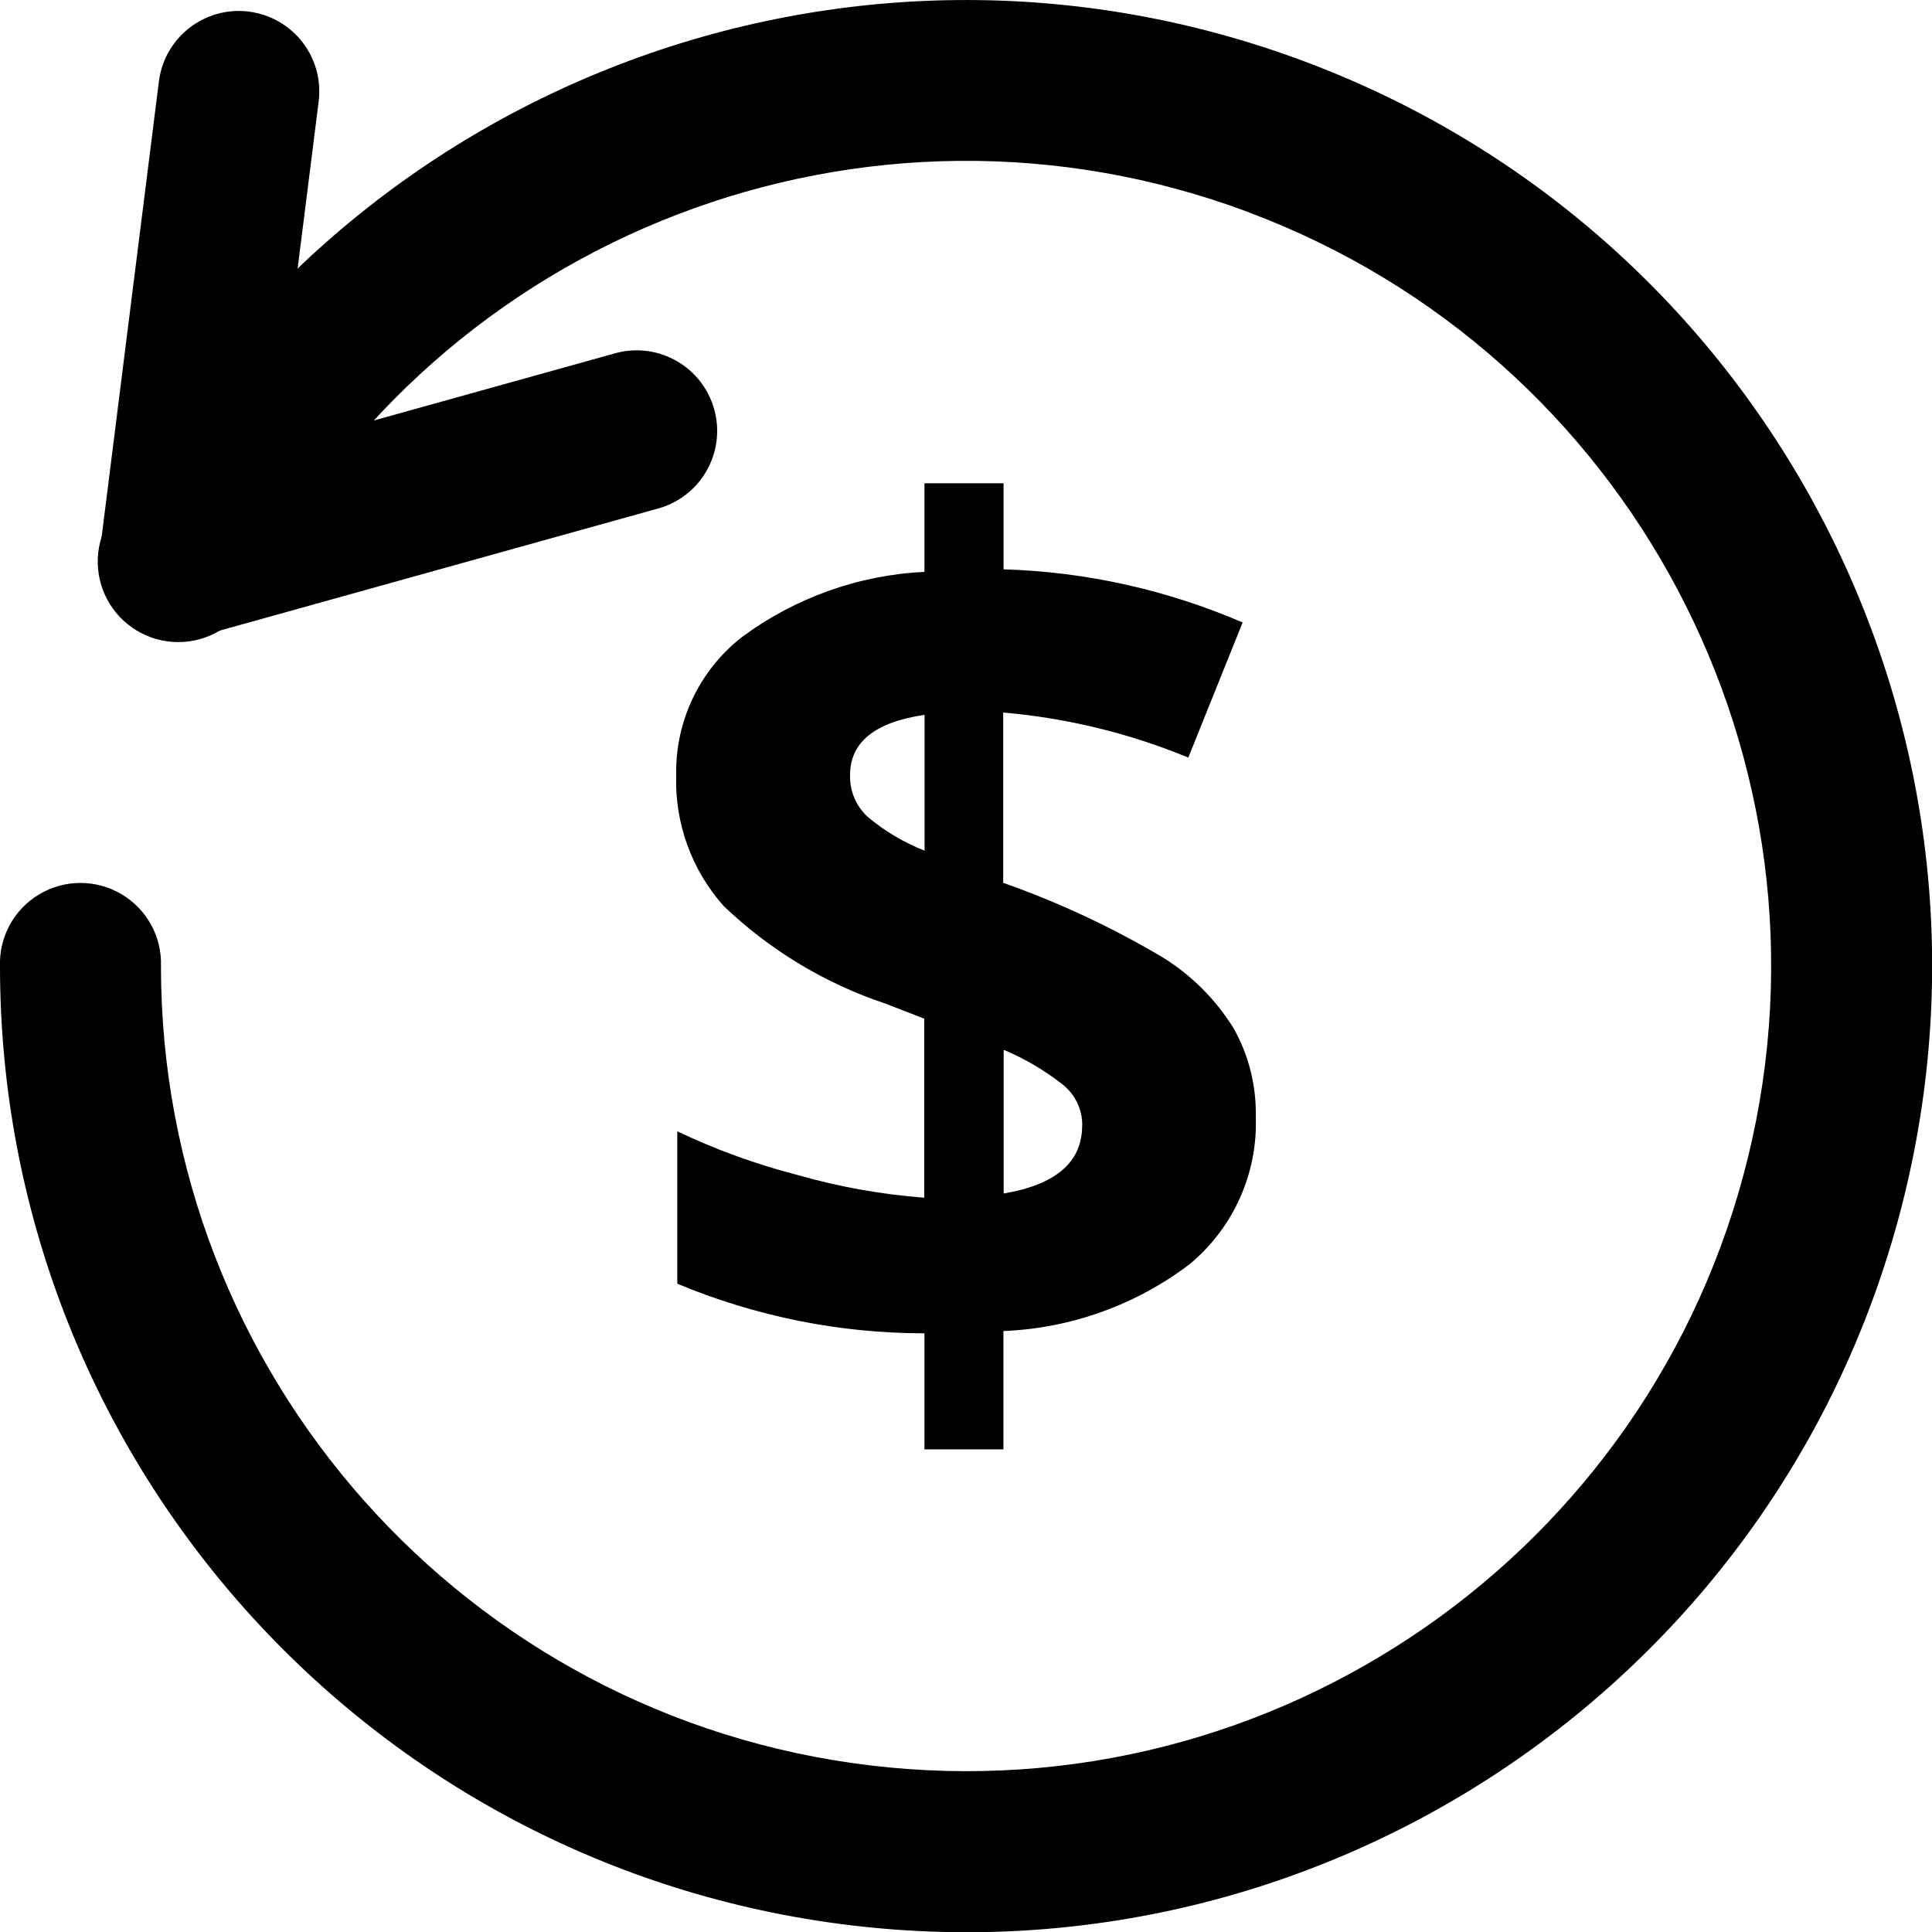
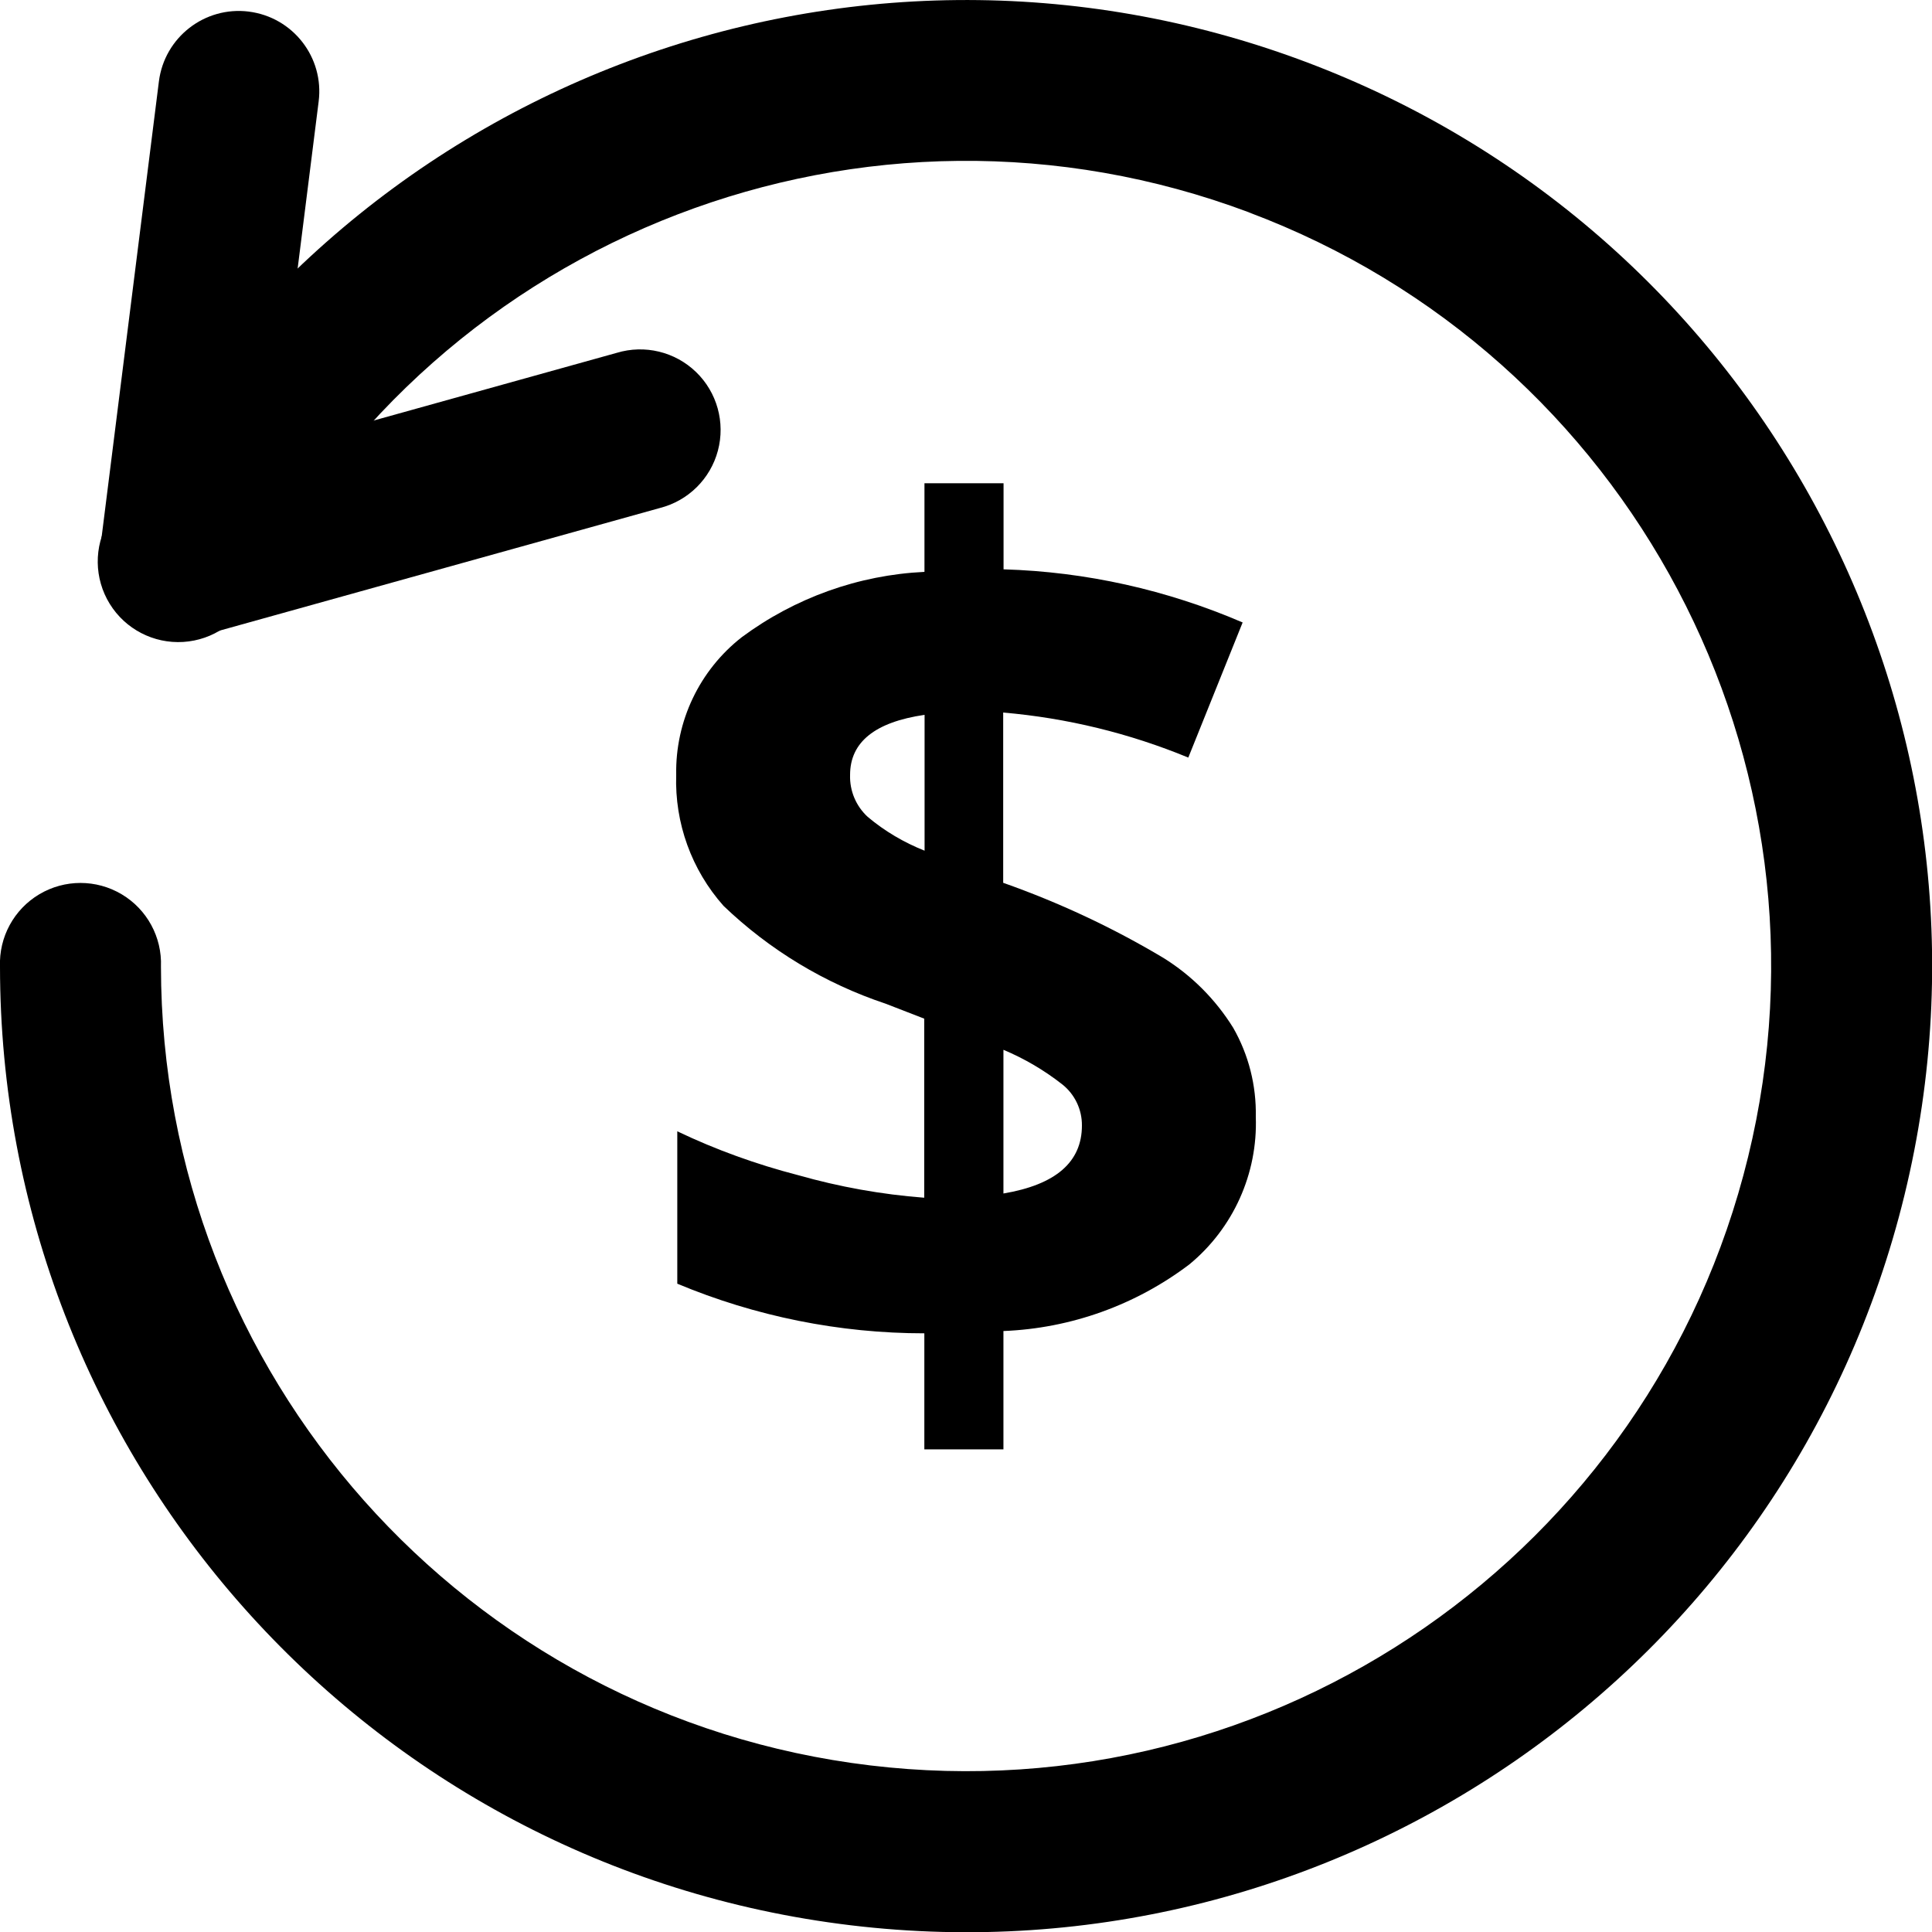
<svg xmlns="http://www.w3.org/2000/svg" viewBox="0 0 16 16" class="pdsicon">
-   <path d="M10.4 9.249a1.516 1.516 0 0 1-.55 1.222c-.445.337-.982.53-1.54.552v.98h-.654v-.961c-.703 0-1.399-.14-2.047-.411V9.369c.32.153.656.274 1 .363.341.097.691.16 1.045.187V8.436l-.32-.124a3.571 3.571 0 0 1-1.342-.81A1.555 1.555 0 0 1 5.6 6.417a1.414 1.414 0 0 1 .543-1.14c.44-.326.966-.515 1.513-.541v-.734h.655v.713c.682.02 1.353.17 1.98.44l-.45 1.119a5.179 5.179 0 0 0-1.533-.373v1.41c.462.163.907.371 1.328.622.234.146.431.344.578.579.127.224.191.478.186.736ZM7.04 6.418a.452.452 0 0 0 .146.347c.14.118.3.212.471.28V5.92c-.41.06-.617.226-.617.497Zm1.923 2.903a.43.43 0 0 0-.163-.34 2.115 2.115 0 0 0-.488-.287v1.19c.433-.073.65-.26.65-.563Z" />
-   <path fill-rule="evenodd" d="M2.06.096c.366.046.625.379.579.744l-.361 2.87 2.83-.788a.667.667 0 0 1 .357 1.285L1.67 5.264a.667.667 0 0 1-.84-.725L1.316.674a.667.667 0 0 1 .745-.578Z" />
+   <path d="M10.4 9.249a1.514 1.514 0 0 1-.55 1.222c-.445.337-.982.53-1.54.552v.98h-.655v-.961c-.702 0-1.398-.14-2.046-.411V9.369c.32.153.656.274 1 .363.341.097.691.16 1.045.187V8.436l-.32-.124a3.571 3.571 0 0 1-1.342-.81A1.555 1.555 0 0 1 5.6 6.417a1.414 1.414 0 0 1 .543-1.14c.44-.326.966-.515 1.513-.541v-.734h.655v.713c.682.02 1.353.17 1.98.44l-.45 1.119a5.179 5.179 0 0 0-1.533-.373v1.41c.462.163.907.371 1.327.622.235.146.432.344.578.579.128.224.192.478.187.736ZM7.04 6.418a.452.452 0 0 0 .146.347c.14.118.3.212.471.28V5.92c-.411.06-.617.226-.617.497ZM8.96 9.321a.43.43 0 0 0-.162-.34 2.115 2.115 0 0 0-.488-.287v1.19c.433-.073.65-.26.65-.563Z" />
+   <path fill-rule="evenodd" d="M2.06.096c.366.046.625.379.579.744l-.361 2.87 2.83-.788a.667.667 0 1 1 .357 1.285L1.67 5.264a.667.667 0 0 1-.84-.725L1.316.674a.667.667 0 0 1 .745-.578Z" />
  <path fill-rule="evenodd" d="M10.342 1.758a6.667 6.667 0 0 0-8.259 3.17A.667.667 0 1 1 .9 4.315a8 8 0 1 1-.9 3.69.667.667 0 1 1 1.333 0 6.667 6.667 0 1 0 9.01-6.246Z" />
</svg>
